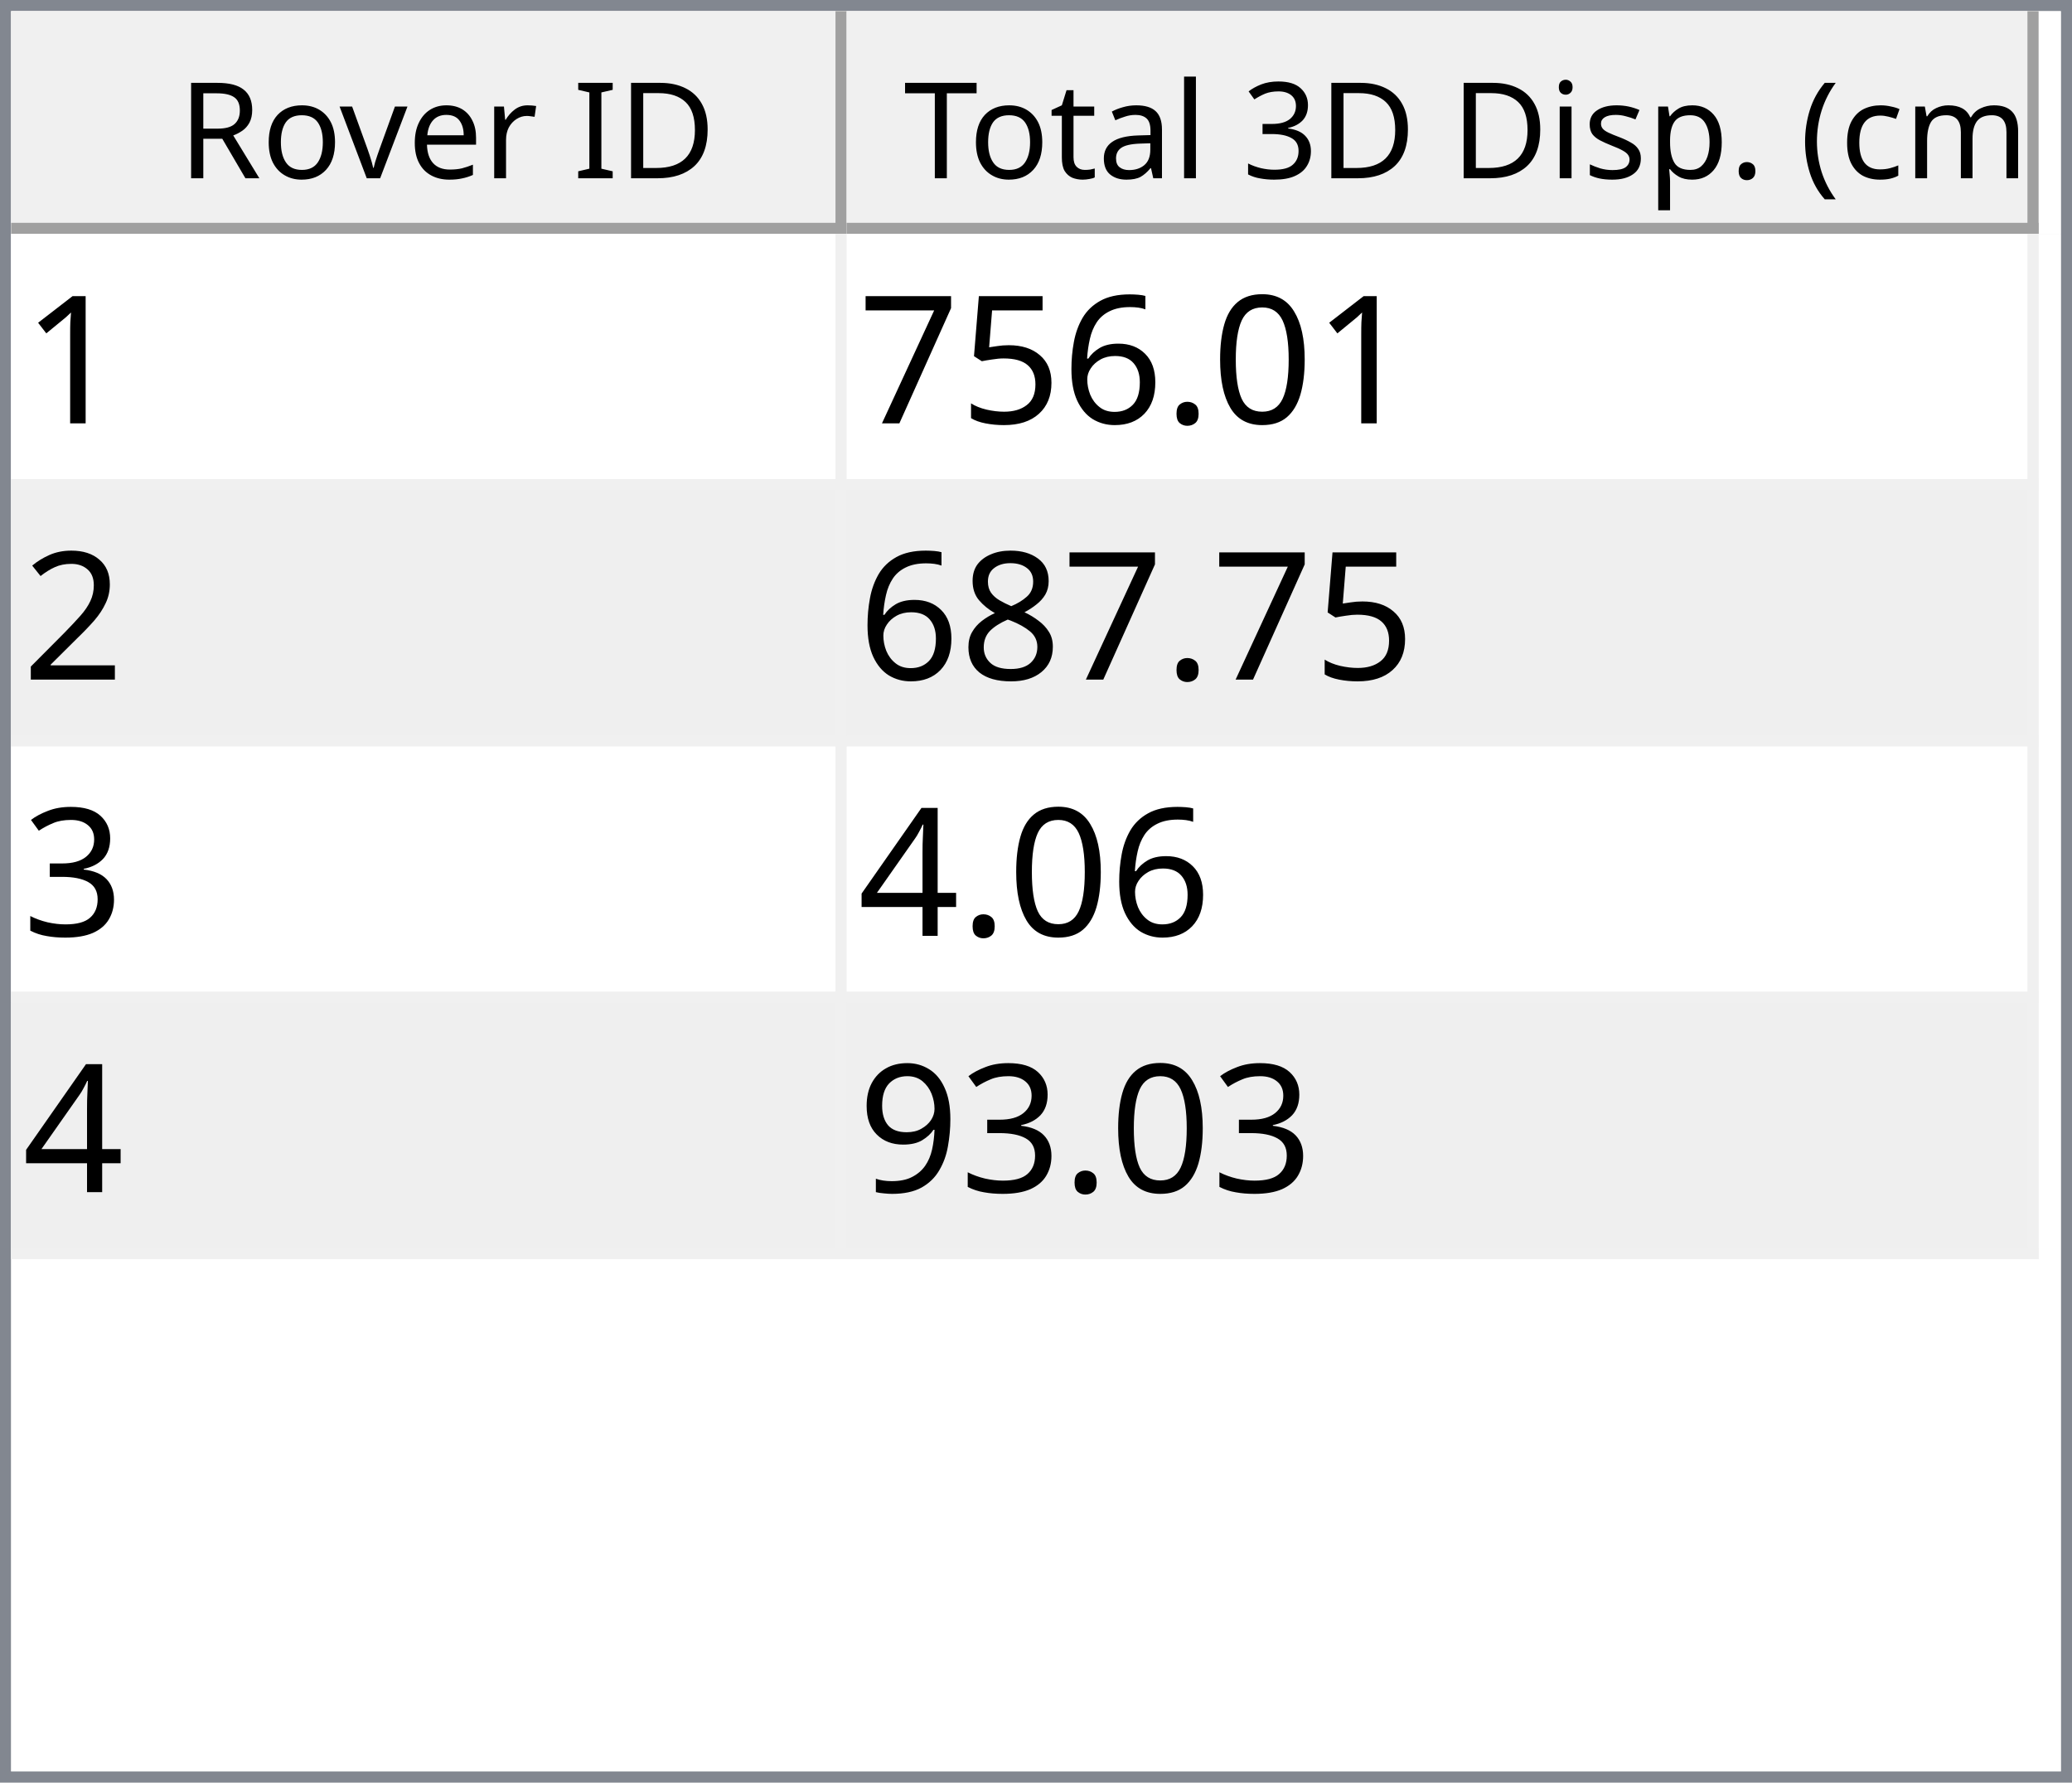
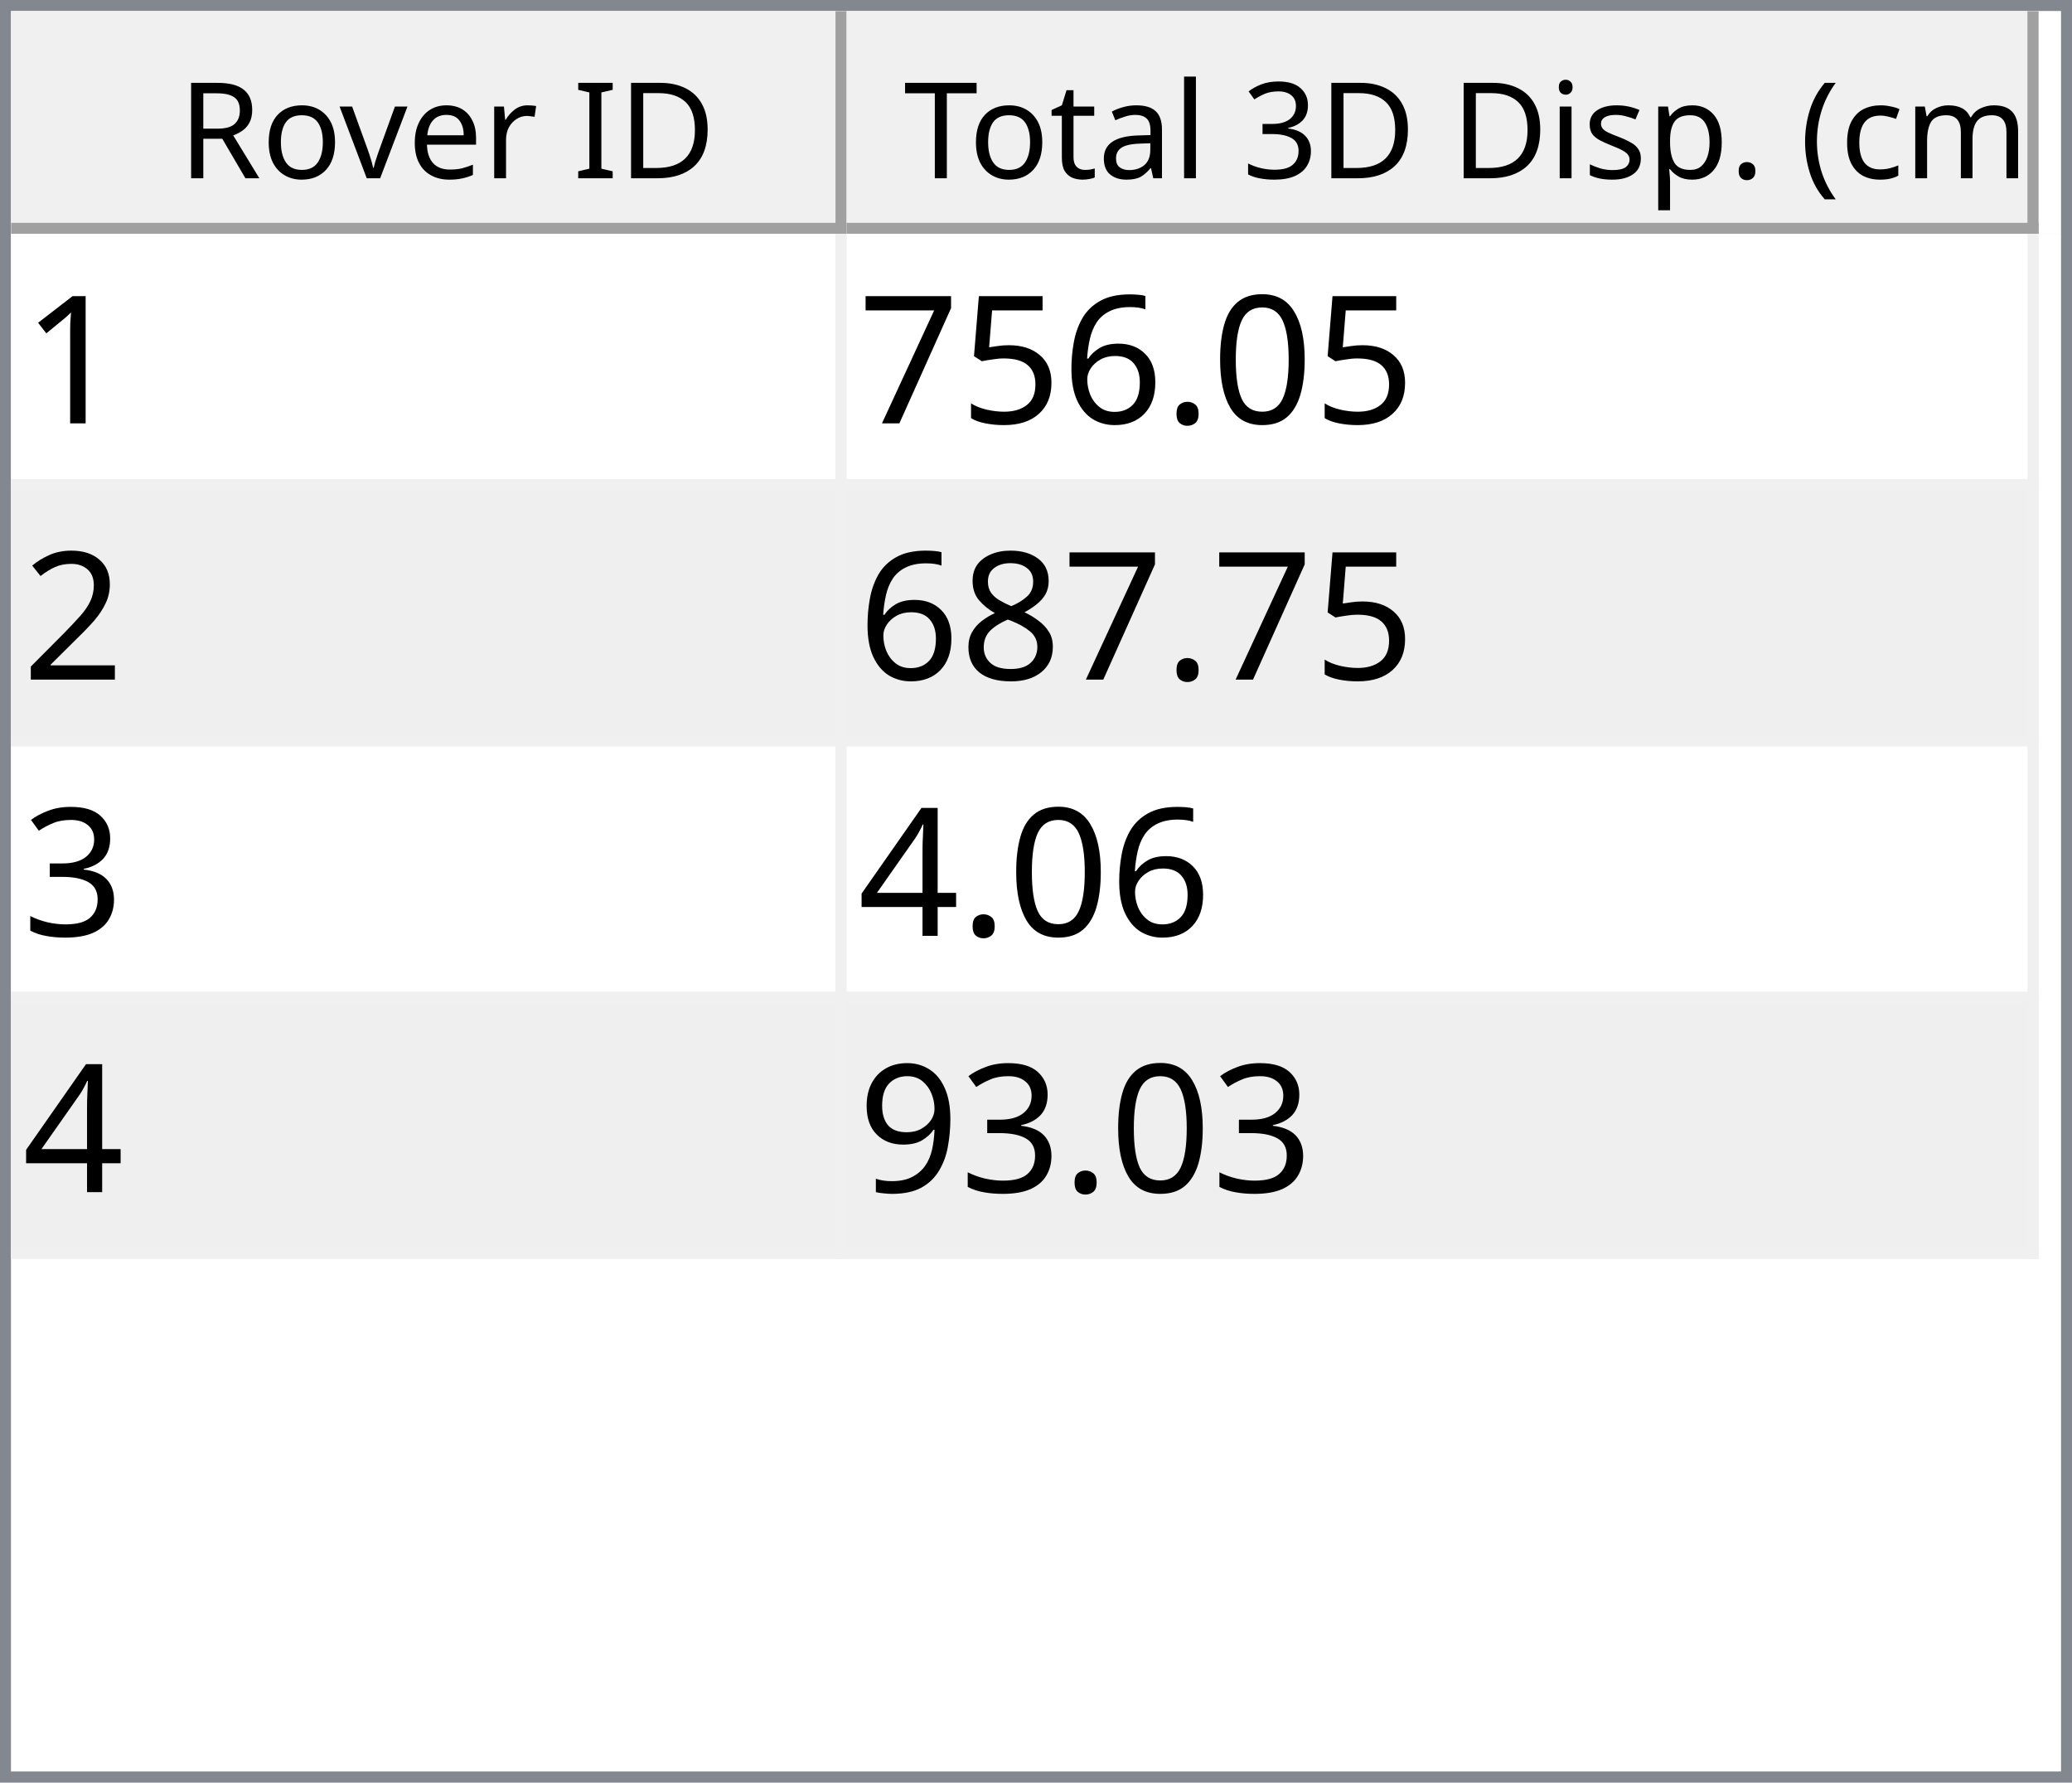
<svg xmlns="http://www.w3.org/2000/svg" style="fill-opacity:1; color-rendering:auto; color-interpolation:auto; text-rendering:auto; stroke:black; stroke-linecap:square; stroke-miterlimit:10; shape-rendering:auto; stroke-opacity:1; fill:black; stroke-dasharray:none; font-weight:normal; stroke-width:1; font-family:'Dialog'; font-style:normal; stroke-linejoin:miter; font-size:12px; stroke-dashoffset:0; image-rendering:auto;" width="186" height="160">
  <defs id="genericDefs" />
  <g>
    <defs id="defs1">
      <clipPath clipPathUnits="userSpaceOnUse" id="clipPath1">
        <path d="M0 0 L186 0 L186 160 L0 160 L0 0 Z" />
      </clipPath>
      <clipPath clipPathUnits="userSpaceOnUse" id="clipPath2">
        <path d="M0 0 L0 160 L186 160 L186 0 Z" />
      </clipPath>
      <clipPath clipPathUnits="userSpaceOnUse" id="clipPath3">
        <path d="M0 0 L0 20 L184 20 L184 0 Z" />
      </clipPath>
      <clipPath clipPathUnits="userSpaceOnUse" id="clipPath4">
        <path d="M0 0 L0 20 L75 20 L75 0 Z" />
      </clipPath>
      <clipPath clipPathUnits="userSpaceOnUse" id="clipPath5">
        <path d="M1 1 L1 19 L74 19 L74 1 Z" />
      </clipPath>
      <clipPath clipPathUnits="userSpaceOnUse" id="clipPath6">
        <path d="M0 0 L0 18 L73 18 L73 0 Z" />
      </clipPath>
      <clipPath clipPathUnits="userSpaceOnUse" id="clipPath7">
        <path d="M-0.5 -0.5 L-0.5 19.5 L74.5 19.5 L74.5 -0.5 Z" />
      </clipPath>
      <clipPath clipPathUnits="userSpaceOnUse" id="clipPath8">
        <path d="M0 0 L0 20 L107 20 L107 0 Z" />
      </clipPath>
      <clipPath clipPathUnits="userSpaceOnUse" id="clipPath9">
        <path d="M1 1 L1 19 L106 19 L106 1 Z" />
      </clipPath>
      <clipPath clipPathUnits="userSpaceOnUse" id="clipPath10">
        <path d="M0 0 L0 18 L105 18 L105 0 Z" />
      </clipPath>
      <clipPath clipPathUnits="userSpaceOnUse" id="clipPath11">
        <path d="M-0.5 -0.5 L-0.5 19.5 L106.5 19.5 L106.5 -0.5 Z" />
      </clipPath>
      <clipPath clipPathUnits="userSpaceOnUse" id="clipPath12">
        <path d="M0 0 L0 138 L184 138 L184 0 Z" />
      </clipPath>
      <clipPath clipPathUnits="userSpaceOnUse" id="clipPath13">
        <path d="M0 0 L0 92 L182 92 L182 0 Z" />
      </clipPath>
      <clipPath clipPathUnits="userSpaceOnUse" id="clipPath14">
        <path d="M-0.5 -0.5 L-0.5 91.5 L181.5 91.5 L181.5 -0.5 Z" />
      </clipPath>
      <clipPath clipPathUnits="userSpaceOnUse" id="clipPath15">
        <path d="M0 0 L0 22 L74 22 L74 0 Z" />
      </clipPath>
      <clipPath clipPathUnits="userSpaceOnUse" id="clipPath16">
        <path d="M0 0 L0 22 L106 22 L106 0 Z" />
      </clipPath>
      <font horiz-adv-x="64.551" id="font1">
        <font-face ascent="107.91" descent="25.098" units-per-em="100" style="font-style:normal; font-family:Segoe UI; font-weight:normal;" />
        <missing-glyph horiz-adv-x="64.551" d="M8.109 0 L8.109 68.266 L56.453 68.266 L56.453 0 L8.109 0 ZM15.328 7.234 L49.219 7.234 L49.219 61.031 L15.328 61.031 L15.328 7.234 Z" />
        <glyph unicode="D" horiz-adv-x="70.117" d="M9.188 0 L9.188 70.016 L28.516 70.016 Q65.531 70.016 65.531 35.891 Q65.531 19.672 55.25 9.836 Q44.969 0 27.734 0 L9.188 0 ZM17.391 62.594 L17.391 7.422 L27.828 7.422 Q41.609 7.422 49.273 14.797 Q56.938 22.172 56.938 35.688 Q56.938 62.594 28.328 62.594 L17.391 62.594 Z" />
        <glyph unicode="I" horiz-adv-x="26.611" d="M17.391 0 L9.188 0 L9.188 70.016 L17.391 70.016 L17.391 0 Z" />
        <glyph unicode=" " horiz-adv-x="27.393" d="" />
        <glyph unicode="r" horiz-adv-x="34.766" d="M34.188 41.891 Q32.078 43.5 28.125 43.5 Q23 43.5 19.555 38.672 Q16.109 33.844 16.109 25.484 L16.109 0 L8.109 0 L8.109 50 L16.109 50 L16.109 39.703 L16.312 39.703 Q18.016 44.969 21.531 47.922 Q25.047 50.875 29.391 50.875 Q32.516 50.875 34.188 50.203 L34.188 41.891 Z" />
        <glyph unicode="e" horiz-adv-x="52.295" d="M48.297 23 L12.984 23 Q13.188 14.656 17.484 10.109 Q21.781 5.562 29.297 5.562 Q37.75 5.562 44.828 11.141 L44.828 3.609 Q38.234 -1.172 27.391 -1.172 Q16.797 -1.172 10.742 5.641 Q4.688 12.453 4.688 24.812 Q4.688 36.469 11.305 43.82 Q17.922 51.172 27.734 51.172 Q37.547 51.172 42.922 44.828 Q48.297 38.484 48.297 27.203 L48.297 23 ZM40.094 29.781 Q40.047 36.719 36.75 40.578 Q33.453 44.438 27.594 44.438 Q21.922 44.438 17.969 40.383 Q14.016 36.328 13.094 29.781 L40.094 29.781 Z" />
        <glyph unicode="v" horiz-adv-x="47.9" d="M47.406 50 L27.484 0 L19.625 0 L0.688 50 L9.469 50 L22.172 13.672 Q23.578 9.672 23.922 6.688 L24.125 6.688 Q24.609 10.453 25.688 13.484 L38.969 50 L47.406 50 Z" />
        <glyph unicode="o" horiz-adv-x="58.594" d="M29 -1.172 Q17.922 -1.172 11.305 5.836 Q4.688 12.844 4.688 24.422 Q4.688 37.016 11.57 44.094 Q18.453 51.172 30.172 51.172 Q41.359 51.172 47.633 44.289 Q53.906 37.406 53.906 25.203 Q53.906 13.234 47.141 6.031 Q40.375 -1.172 29 -1.172 ZM29.594 44.438 Q21.875 44.438 17.383 39.188 Q12.891 33.938 12.891 24.703 Q12.891 15.828 17.43 10.695 Q21.969 5.562 29.594 5.562 Q37.359 5.562 41.531 10.594 Q45.703 15.625 45.703 24.906 Q45.703 34.281 41.531 39.359 Q37.359 44.438 29.594 44.438 Z" />
        <glyph unicode="R" horiz-adv-x="59.814" d="M59.375 0 L49.609 0 L37.891 19.625 Q36.281 22.359 34.766 24.289 Q33.25 26.219 31.664 27.438 Q30.078 28.656 28.25 29.219 Q26.422 29.781 24.125 29.781 L17.391 29.781 L17.391 0 L9.188 0 L9.188 70.016 L30.078 70.016 Q34.672 70.016 38.555 68.867 Q42.438 67.719 45.289 65.375 Q48.141 63.031 49.758 59.547 Q51.375 56.062 51.375 51.375 Q51.375 47.703 50.273 44.656 Q49.172 41.609 47.148 39.211 Q45.125 36.812 42.266 35.133 Q39.406 33.453 35.844 32.516 L35.844 32.328 Q37.594 31.547 38.891 30.547 Q40.188 29.547 41.359 28.18 Q42.531 26.812 43.68 25.078 Q44.828 23.344 46.234 21.047 L59.375 0 ZM17.391 62.594 L17.391 37.203 L28.516 37.203 Q31.594 37.203 34.203 38.133 Q36.812 39.062 38.719 40.797 Q40.625 42.531 41.703 45.047 Q42.781 47.562 42.781 50.688 Q42.781 56.297 39.141 59.445 Q35.5 62.594 28.609 62.594 L17.391 62.594 Z" />
        <glyph unicode=")" horiz-adv-x="30.176" d="M8.297 -15.922 L1.172 -15.922 Q16.406 2.344 16.406 26.812 Q16.406 51.469 1.078 70.016 L8.297 70.016 Q23.531 52.156 23.531 26.703 Q23.531 1.375 8.297 -15.922 Z" />
        <glyph unicode="m" horiz-adv-x="86.133" d="M79.109 0 L71.094 0 L71.094 28.719 Q71.094 37.016 68.531 40.727 Q65.969 44.438 59.906 44.438 Q54.781 44.438 51.195 39.75 Q47.609 35.062 47.609 28.516 L47.609 0 L39.594 0 L39.594 29.688 Q39.594 44.438 28.219 44.438 Q22.953 44.438 19.531 40.016 Q16.109 35.594 16.109 28.516 L16.109 0 L8.109 0 L8.109 50 L16.109 50 L16.109 42.094 L16.312 42.094 Q21.625 51.172 31.844 51.172 Q36.969 51.172 40.773 48.312 Q44.578 45.453 46 40.828 Q51.562 51.172 62.594 51.172 Q79.109 51.172 79.109 30.812 L79.109 0 Z" />
        <glyph unicode="c" horiz-adv-x="46.191" d="M42.188 2.297 Q36.422 -1.172 28.516 -1.172 Q17.828 -1.172 11.258 5.789 Q4.688 12.75 4.688 23.828 Q4.688 36.188 11.766 43.68 Q18.844 51.172 30.672 51.172 Q37.25 51.172 42.281 48.734 L42.281 40.531 Q36.719 44.438 30.375 44.438 Q22.703 44.438 17.797 38.945 Q12.891 33.453 12.891 24.516 Q12.891 15.719 17.508 10.641 Q22.125 5.562 29.891 5.562 Q36.422 5.562 42.188 9.906 L42.188 2.297 Z" />
        <glyph unicode="(" horiz-adv-x="30.176" d="M29.109 -15.922 L21.969 -15.922 Q6.844 1.375 6.844 26.703 Q6.844 52.156 21.969 70.016 L29.203 70.016 Q13.875 51.469 13.875 26.812 Q13.875 2.344 29.109 -15.922 Z" />
        <glyph unicode="." horiz-adv-x="21.68" d="M10.891 -1.078 Q8.641 -1.078 7.055 0.539 Q5.469 2.156 5.469 4.391 Q5.469 6.641 7.055 8.273 Q8.641 9.906 10.891 9.906 Q13.188 9.906 14.797 8.273 Q16.406 6.641 16.406 4.391 Q16.406 2.156 14.797 0.539 Q13.188 -1.078 10.891 -1.078 Z" />
        <glyph unicode="p" horiz-adv-x="58.789" d="M16.312 7.234 L16.109 7.234 L16.109 -23 L8.109 -23 L8.109 50 L16.109 50 L16.109 41.219 L16.312 41.219 Q22.219 51.172 33.594 51.172 Q43.266 51.172 48.688 44.461 Q54.109 37.75 54.109 26.469 Q54.109 13.922 48 6.375 Q41.891 -1.172 31.297 -1.172 Q21.578 -1.172 16.312 7.234 ZM16.109 27.391 L16.109 20.406 Q16.109 14.203 20.141 9.883 Q24.172 5.562 30.375 5.562 Q37.641 5.562 41.773 11.133 Q45.906 16.703 45.906 26.609 Q45.906 34.969 42.047 39.703 Q38.188 44.438 31.594 44.438 Q24.609 44.438 20.359 39.578 Q16.109 34.719 16.109 27.391 Z" />
        <glyph unicode="s" horiz-adv-x="42.432" d="M5.078 1.812 L5.078 10.406 Q11.625 5.562 19.484 5.562 Q30.031 5.562 30.031 12.594 Q30.031 14.594 29.125 15.992 Q28.219 17.391 26.68 18.461 Q25.141 19.531 23.07 20.383 Q21 21.234 18.609 22.172 Q15.281 23.484 12.766 24.828 Q10.25 26.172 8.57 27.859 Q6.891 29.547 6.031 31.695 Q5.172 33.844 5.172 36.719 Q5.172 40.234 6.789 42.945 Q8.406 45.656 11.086 47.484 Q13.766 49.312 17.211 50.242 Q20.656 51.172 24.312 51.172 Q30.812 51.172 35.938 48.922 L35.938 40.828 Q30.422 44.438 23.25 44.438 Q21 44.438 19.195 43.922 Q17.391 43.406 16.094 42.477 Q14.797 41.547 14.086 40.258 Q13.375 38.969 13.375 37.406 Q13.375 35.453 14.086 34.133 Q14.797 32.812 16.164 31.789 Q17.531 30.766 19.484 29.938 Q21.438 29.109 23.922 28.125 Q27.25 26.859 29.883 25.516 Q32.516 24.172 34.375 22.484 Q36.234 20.797 37.234 18.602 Q38.234 16.406 38.234 13.375 Q38.234 9.672 36.602 6.938 Q34.969 4.203 32.234 2.398 Q29.5 0.594 25.93 -0.289 Q22.359 -1.172 18.453 -1.172 Q10.75 -1.172 5.078 1.812 Z" />
        <glyph unicode="i" horiz-adv-x="24.219" d="M12.203 62.703 Q10.062 62.703 8.547 64.164 Q7.031 65.625 7.031 67.875 Q7.031 70.125 8.547 71.609 Q10.062 73.094 12.203 73.094 Q14.406 73.094 15.945 71.609 Q17.484 70.125 17.484 67.875 Q17.484 65.719 15.945 64.211 Q14.406 62.703 12.203 62.703 ZM16.109 0 L8.109 0 L8.109 50 L16.109 50 L16.109 0 Z" />
        <glyph unicode="3" horiz-adv-x="53.906" d="M46.531 19.828 Q46.531 15.094 44.75 11.211 Q42.969 7.328 39.719 4.57 Q36.469 1.812 31.93 0.297 Q27.391 -1.219 21.922 -1.219 Q11.922 -1.219 6 2.594 L6 11.188 Q13.094 5.609 22.219 5.609 Q25.875 5.609 28.828 6.539 Q31.781 7.469 33.906 9.227 Q36.031 10.984 37.18 13.477 Q38.328 15.969 38.328 19.094 Q38.328 32.812 18.797 32.812 L12.984 32.812 L12.984 39.594 L18.5 39.594 Q35.797 39.594 35.797 52.484 Q35.797 64.406 22.609 64.406 Q15.188 64.406 8.688 59.422 L8.688 67.188 Q15.375 71.188 24.609 71.188 Q29 71.188 32.57 69.969 Q36.141 68.75 38.68 66.555 Q41.219 64.359 42.609 61.281 Q44 58.203 44 54.5 Q44 40.672 30.031 36.719 L30.031 36.531 Q33.594 36.141 36.625 34.797 Q39.656 33.453 41.852 31.305 Q44.047 29.156 45.289 26.25 Q46.531 23.344 46.531 19.828 Z" />
        <glyph unicode="l" horiz-adv-x="24.219" d="M16.109 0 L8.109 0 L8.109 74.031 L16.109 74.031 L16.109 0 Z" />
        <glyph unicode="a" horiz-adv-x="50.879" d="M43.891 0 L35.891 0 L35.891 7.812 L35.688 7.812 Q30.469 -1.172 20.312 -1.172 Q12.844 -1.172 8.617 2.781 Q4.391 6.734 4.391 13.281 Q4.391 27.297 20.906 29.594 L35.891 31.688 Q35.891 44.438 25.594 44.438 Q16.547 44.438 9.281 38.281 L9.281 46.484 Q16.656 51.172 26.266 51.172 Q43.891 51.172 43.891 32.516 L43.891 0 ZM35.891 25.297 L23.828 23.641 Q18.266 22.859 15.43 20.875 Q12.594 18.891 12.594 13.875 Q12.594 10.203 15.211 7.883 Q17.828 5.562 22.172 5.562 Q28.125 5.562 32.008 9.742 Q35.891 13.922 35.891 20.312 L35.891 25.297 Z" />
        <glyph unicode="t" horiz-adv-x="33.887" d="M31.297 0.484 Q28.469 -1.078 23.828 -1.078 Q10.688 -1.078 10.688 13.578 L10.688 43.172 L2.094 43.172 L2.094 50 L10.688 50 L10.688 62.203 L18.703 64.797 L18.703 50 L31.297 50 L31.297 43.172 L18.703 43.172 L18.703 14.984 Q18.703 9.969 20.414 7.82 Q22.125 5.672 26.078 5.672 Q29.109 5.672 31.297 7.328 L31.297 0.484 Z" />
        <glyph unicode="T" horiz-adv-x="52.393" d="M50.594 62.594 L30.375 62.594 L30.375 0 L22.172 0 L22.172 62.594 L2 62.594 L2 70.016 L50.594 70.016 L50.594 62.594 Z" />
      </font>
      <font horiz-adv-x="75.0" id="font2">
        <font-face ascent="100.537" descent="21.973" units-per-em="100" style="font-style:normal; font-family:sans-serif; font-weight:normal;" />
        <missing-glyph horiz-adv-x="75.0" d="M12.5 0 L12.5 62.5 L62.5 62.5 L62.5 0 L12.5 0 ZM14.062 1.562 L60.938 1.562 L60.938 60.938 L14.062 60.938 L14.062 1.562 Z" />
        <glyph unicode="1" horiz-adv-x="55.615" d="M37.25 0 L28.469 0 L28.469 56 Q25.297 52.984 20.141 49.953 Q14.984 46.922 10.891 45.406 L10.891 53.906 Q18.266 57.375 23.781 62.305 Q29.297 67.234 31.594 71.875 L37.25 71.875 L37.25 0 Z" />
        <glyph unicode="0" horiz-adv-x="55.615" d="M4.156 35.297 Q4.156 48 6.766 55.742 Q9.375 63.484 14.523 67.68 Q19.672 71.875 27.484 71.875 Q33.25 71.875 37.594 69.555 Q41.938 67.234 44.773 62.867 Q47.609 58.5 49.219 52.227 Q50.828 45.953 50.828 35.297 Q50.828 22.703 48.242 14.969 Q45.656 7.234 40.508 3.008 Q35.359 -1.219 27.484 -1.219 Q17.141 -1.219 11.234 6.203 Q4.156 15.141 4.156 35.297 ZM13.188 35.297 Q13.188 17.672 17.312 11.836 Q21.438 6 27.484 6 Q33.547 6 37.672 11.859 Q41.797 17.719 41.797 35.297 Q41.797 52.984 37.672 58.789 Q33.547 64.594 27.391 64.594 Q21.344 64.594 17.719 59.469 Q13.188 52.938 13.188 35.297 Z" />
        <glyph unicode="." horiz-adv-x="27.783" d="M9.078 0 L9.078 10.016 L19.094 10.016 L19.094 0 L9.078 0 Z" />
        <glyph unicode="6" horiz-adv-x="55.615" d="M49.75 54.047 L41.016 53.375 Q39.844 58.547 37.703 60.891 Q34.125 64.656 28.906 64.656 Q24.703 64.656 21.531 62.312 Q17.391 59.281 14.992 53.469 Q12.594 47.656 12.5 36.922 Q15.672 41.75 20.266 44.094 Q24.859 46.438 29.891 46.438 Q38.672 46.438 44.852 39.969 Q51.031 33.5 51.031 23.25 Q51.031 16.5 48.125 10.719 Q45.219 4.938 40.141 1.859 Q35.062 -1.219 28.609 -1.219 Q17.625 -1.219 10.695 6.859 Q3.766 14.938 3.766 33.5 Q3.766 54.25 11.422 63.672 Q18.109 71.875 29.438 71.875 Q37.891 71.875 43.289 67.141 Q48.688 62.406 49.75 54.047 ZM13.875 23.188 Q13.875 18.656 15.797 14.508 Q17.719 10.359 21.188 8.18 Q24.656 6 28.469 6 Q34.031 6 38.039 10.492 Q42.047 14.984 42.047 22.703 Q42.047 30.125 38.086 34.398 Q34.125 38.672 28.125 38.672 Q22.172 38.672 18.023 34.398 Q13.875 30.125 13.875 23.188 Z" />
        <glyph unicode="5" horiz-adv-x="55.615" d="M4.156 18.75 L13.375 19.531 Q14.406 12.797 18.141 9.398 Q21.875 6 27.156 6 Q33.5 6 37.891 10.789 Q42.281 15.578 42.281 23.484 Q42.281 31 38.062 35.352 Q33.844 39.703 27 39.703 Q22.75 39.703 19.336 37.773 Q15.922 35.844 13.969 32.766 L5.719 33.844 L12.641 70.609 L48.25 70.609 L48.25 62.203 L19.672 62.203 L15.828 42.969 Q22.266 47.469 29.344 47.469 Q38.719 47.469 45.164 40.969 Q51.609 34.469 51.609 24.266 Q51.609 14.547 45.953 7.469 Q39.062 -1.219 27.156 -1.219 Q17.391 -1.219 11.211 4.25 Q5.031 9.719 4.156 18.75 Z" />
        <glyph unicode="7" horiz-adv-x="55.615" d="M4.734 62.203 L4.734 70.656 L51.078 70.656 L51.078 63.812 Q44.234 56.547 37.523 44.484 Q30.812 32.422 27.156 19.672 Q24.516 10.688 23.781 0 L14.75 0 Q14.891 8.453 18.062 20.414 Q21.234 32.375 27.172 43.484 Q33.109 54.594 39.797 62.203 L4.734 62.203 Z" />
        <glyph unicode="2" horiz-adv-x="55.615" d="M50.344 8.453 L50.344 0 L3.031 0 Q2.938 3.172 4.047 6.109 Q5.859 10.938 9.836 15.625 Q13.812 20.312 21.344 26.469 Q33.016 36.031 37.117 41.625 Q41.219 47.219 41.219 52.203 Q41.219 57.422 37.477 61.008 Q33.734 64.594 27.734 64.594 Q21.391 64.594 17.578 60.789 Q13.766 56.984 13.719 50.25 L4.688 51.172 Q5.609 61.281 11.664 66.578 Q17.719 71.875 27.938 71.875 Q38.234 71.875 44.242 66.164 Q50.25 60.453 50.25 52 Q50.25 47.703 48.492 43.555 Q46.734 39.406 42.656 34.812 Q38.578 30.219 29.109 22.219 Q21.188 15.578 18.945 13.211 Q16.703 10.844 15.234 8.453 L50.344 8.453 Z" />
        <glyph unicode="8" horiz-adv-x="55.615" d="M17.672 38.812 Q12.203 40.828 9.57 44.539 Q6.938 48.25 6.938 53.422 Q6.938 61.234 12.555 66.555 Q18.172 71.875 27.484 71.875 Q36.859 71.875 42.578 66.43 Q48.297 60.984 48.297 53.172 Q48.297 48.188 45.68 44.508 Q43.062 40.828 37.75 38.812 Q44.344 36.672 47.781 31.883 Q51.219 27.094 51.219 20.453 Q51.219 11.281 44.727 5.031 Q38.234 -1.219 27.641 -1.219 Q17.047 -1.219 10.547 5.055 Q4.047 11.328 4.047 20.703 Q4.047 27.688 7.594 32.398 Q11.141 37.109 17.672 38.812 ZM15.922 53.719 Q15.922 48.641 19.195 45.414 Q22.469 42.188 27.688 42.188 Q32.766 42.188 36.016 45.383 Q39.266 48.578 39.266 53.219 Q39.266 58.062 35.914 61.359 Q32.562 64.656 27.594 64.656 Q22.562 64.656 19.242 61.43 Q15.922 58.203 15.922 53.719 ZM13.094 20.656 Q13.094 16.891 14.875 13.375 Q16.656 9.859 20.172 7.93 Q23.688 6 27.734 6 Q34.031 6 38.133 10.055 Q42.234 14.109 42.234 20.359 Q42.234 26.703 38.016 30.859 Q33.797 35.016 27.438 35.016 Q21.234 35.016 17.164 30.914 Q13.094 26.812 13.094 20.656 Z" />
        <glyph unicode="3" horiz-adv-x="55.615" d="M4.203 18.891 L12.984 20.062 Q14.5 12.594 18.141 9.297 Q21.781 6 27 6 Q33.203 6 37.477 10.297 Q41.75 14.594 41.75 20.953 Q41.75 27 37.797 30.93 Q33.844 34.859 27.734 34.859 Q25.25 34.859 21.531 33.891 L22.516 41.609 Q23.391 41.5 23.922 41.5 Q29.547 41.5 34.039 44.43 Q38.531 47.359 38.531 53.469 Q38.531 58.297 35.258 61.477 Q31.984 64.656 26.812 64.656 Q21.688 64.656 18.266 61.43 Q14.844 58.203 13.875 51.766 L5.078 53.328 Q6.688 62.156 12.398 67.016 Q18.109 71.875 26.609 71.875 Q32.469 71.875 37.398 69.359 Q42.328 66.844 44.945 62.5 Q47.562 58.156 47.562 53.266 Q47.562 48.641 45.07 44.828 Q42.578 41.016 37.703 38.766 Q44.047 37.312 47.562 32.695 Q51.078 28.078 51.078 21.141 Q51.078 11.766 44.242 5.25 Q37.406 -1.266 26.953 -1.266 Q17.531 -1.266 11.305 4.352 Q5.078 9.969 4.203 18.891 Z" />
        <glyph unicode="4" horiz-adv-x="55.615" d="M32.328 0 L32.328 17.141 L1.266 17.141 L1.266 25.203 L33.938 71.578 L41.109 71.578 L41.109 25.203 L50.781 25.203 L50.781 17.141 L41.109 17.141 L41.109 0 L32.328 0 ZM32.328 25.203 L32.328 57.469 L9.906 25.203 L32.328 25.203 Z" />
        <glyph unicode="9" horiz-adv-x="55.615" d="M5.469 16.547 L13.922 17.328 Q14.984 11.375 18.016 8.688 Q21.047 6 25.781 6 Q29.828 6 32.883 7.859 Q35.938 9.719 37.891 12.82 Q39.844 15.922 41.164 21.195 Q42.484 26.469 42.484 31.938 Q42.484 32.516 42.438 33.688 Q39.797 29.5 35.234 26.883 Q30.672 24.266 25.344 24.266 Q16.453 24.266 10.305 30.711 Q4.156 37.156 4.156 47.703 Q4.156 58.594 10.578 65.234 Q17 71.875 26.656 71.875 Q33.641 71.875 39.43 68.117 Q45.219 64.359 48.219 57.398 Q51.219 50.438 51.219 37.25 Q51.219 23.531 48.242 15.406 Q45.266 7.281 39.383 3.031 Q33.5 -1.219 25.594 -1.219 Q17.188 -1.219 11.867 3.445 Q6.547 8.109 5.469 16.547 ZM41.453 48.141 Q41.453 55.719 37.43 60.156 Q33.406 64.594 27.734 64.594 Q21.875 64.594 17.531 59.812 Q13.188 55.031 13.188 47.406 Q13.188 40.578 17.312 36.305 Q21.438 32.031 27.484 32.031 Q33.594 32.031 37.523 36.305 Q41.453 40.578 41.453 48.141 Z" />
      </font>
    </defs>
    <g style="fill:white; stroke:white;">
      <rect x="0" y="0" width="186" style="clip-path:url(#clipPath1); stroke:none;" height="160" />
    </g>
    <g style="fill:white; text-rendering:optimizeSpeed; color-rendering:optimizeSpeed; image-rendering:optimizeSpeed; shape-rendering:crispEdges; stroke:white; color-interpolation:sRGB;">
      <rect x="0" width="186" height="160" y="0" style="stroke:none;" />
      <path style="stroke:none;" d="M0 160 L186 160 L186 0 L0 0 Z" />
    </g>
    <g style="fill:rgb(240,240,240); font-family:'Segoe UI'; stroke:rgb(240,240,240);">
      <rect x="0" y="0" width="186" style="clip-path:url(#clipPath2); stroke:none;" height="160" />
    </g>
    <g style="fill:rgb(130,135,144); font-family:'Segoe UI'; stroke:rgb(130,135,144);">
      <path d="M0 0 L186 0 L186 160 L0 160 L0 0 ZM1 1 L185 1 L185 159 L1 159 L1 1 Z" style="fill-rule:evenodd; clip-path:url(#clipPath2); stroke:none;" />
    </g>
    <g style="fill:white; font-family:'Segoe UI'; stroke:white;" transform="translate(1,1)">
      <rect x="0" y="0" width="184" style="clip-path:url(#clipPath3); stroke:none;" height="20" />
    </g>
    <g style="fill:rgb(240,240,240); font-family:'Segoe UI'; stroke:rgb(240,240,240);" transform="translate(1,1)">
      <rect x="0" y="0" width="75" style="clip-path:url(#clipPath4); stroke:none;" height="20" />
    </g>
    <g style="font-family:'Segoe UI';" transform="translate(2,2)">
      <text x="14" xml:space="preserve" y="14" style="clip-path:url(#clipPath6); stroke:none;">Rover ID</text>
    </g>
    <g style="fill:rgb(160,160,160); font-family:'Segoe UI'; stroke:rgb(160,160,160); stroke-linejoin:bevel;" transform="translate(1.5,1.5)">
      <line x1="74" x2="74" y1="0" style="fill:none; clip-path:url(#clipPath7);" y2="19" />
    </g>
    <g style="fill:rgb(160,160,160); font-family:'Segoe UI'; stroke:rgb(160,160,160); stroke-linejoin:bevel;" transform="matrix(1,0,0,1,1,1) translate(0.5,0.5)">
      <line x1="0" x2="74" y1="19" style="fill:none; clip-path:url(#clipPath7);" y2="19" />
    </g>
    <g style="fill:rgb(240,240,240); font-family:'Segoe UI'; stroke:rgb(240,240,240);" transform="translate(76,1)">
      <rect x="0" y="0" width="107" style="clip-path:url(#clipPath8); stroke:none;" height="20" />
    </g>
    <g style="font-family:'Segoe UI';" transform="translate(77,2)">
      <text x="1" xml:space="preserve" y="14" style="clip-path:url(#clipPath10); stroke:none;"> Total 3D Disp. (cm)</text>
    </g>
    <g style="fill:rgb(160,160,160); font-family:'Segoe UI'; stroke:rgb(160,160,160); stroke-linejoin:bevel;" transform="translate(76.5,1.5)">
      <line x1="106" x2="106" y1="0" style="fill:none; clip-path:url(#clipPath11);" y2="19" />
    </g>
    <g style="fill:rgb(160,160,160); font-family:'Segoe UI'; stroke:rgb(160,160,160); stroke-linejoin:bevel;" transform="matrix(1,0,0,1,76,1) translate(0.5,0.5)">
      <line x1="0" x2="106" y1="19" style="fill:none; clip-path:url(#clipPath11);" y2="19" />
    </g>
    <g style="fill:white; font-family:'Segoe UI'; stroke:white;" transform="translate(1,21)">
      <rect x="0" y="0" width="184" style="clip-path:url(#clipPath12); stroke:none;" height="138" />
    </g>
    <g style="fill:rgb(240,240,240); font-size:16px; font-family:sans-serif; stroke:rgb(240,240,240);" transform="translate(1,21)">
      <rect x="0" y="0" width="182" style="clip-path:url(#clipPath13); stroke:none;" height="92" />
      <line transform="translate(0.5,0.5)" x1="0" x2="181" y1="22" style="clip-path:url(#clipPath14); fill:none; stroke-linejoin:bevel;" y2="22" />
    </g>
    <g transform="matrix(1,0,0,1,1,21) translate(0.5,0.5)" style="fill:rgb(240,240,240); font-size:16px; font-family:sans-serif; stroke:rgb(240,240,240); stroke-linejoin:bevel;">
      <line x1="0" x2="181" y1="45" style="fill:none; clip-path:url(#clipPath14);" y2="45" />
    </g>
    <g transform="matrix(1,0,0,1,1,21) translate(0.5,0.5)" style="fill:rgb(240,240,240); font-size:16px; font-family:sans-serif; stroke:rgb(240,240,240); stroke-linejoin:bevel;">
      <line x1="0" x2="181" y1="68" style="fill:none; clip-path:url(#clipPath14);" y2="68" />
    </g>
    <g transform="matrix(1,0,0,1,1,21) translate(0.5,0.5)" style="fill:rgb(240,240,240); font-size:16px; font-family:sans-serif; stroke:rgb(240,240,240); stroke-linejoin:bevel;">
      <line x1="0" x2="181" y1="91" style="fill:none; clip-path:url(#clipPath14);" y2="91" />
    </g>
    <g transform="matrix(1,0,0,1,1,21) translate(0.5,0.5)" style="fill:rgb(240,240,240); font-size:16px; font-family:sans-serif; stroke:rgb(240,240,240); stroke-linejoin:bevel;">
      <line x1="74" x2="74" y1="0" style="fill:none; clip-path:url(#clipPath14);" y2="91" />
    </g>
    <g transform="matrix(1,0,0,1,1,21) translate(0.5,0.5)" style="fill:rgb(240,240,240); font-size:16px; font-family:sans-serif; stroke:rgb(240,240,240); stroke-linejoin:bevel;">
      <line x1="181" x2="181" y1="0" style="fill:none; clip-path:url(#clipPath14);" y2="91" />
    </g>
    <g style="fill:white; font-size:16px; font-family:sans-serif; stroke:white;" transform="matrix(1,0,0,1,1,21)">
      <rect x="0" y="0" width="74" style="clip-path:url(#clipPath15); stroke:none;" height="22" />
      <text x="1" y="17" style="fill:black; clip-path:url(#clipPath15); stroke:none;" xml:space="preserve">1</text>
    </g>
    <g style="fill:white; font-size:16px; font-family:sans-serif; stroke:white;" transform="matrix(1,0,0,1,1,21) translate(75,0)">
      <rect x="0" y="0" width="106" style="clip-path:url(#clipPath16); stroke:none;" height="22" />
-       <text x="1" y="17" style="fill:black; clip-path:url(#clipPath16); stroke:none;" xml:space="preserve">756.01</text>
+       <text x="1" y="17" style="fill:black; clip-path:url(#clipPath16); stroke:none;" xml:space="preserve">756.05</text>
    </g>
    <g style="fill:rgb(239,239,239); font-size:16px; font-family:sans-serif; stroke:rgb(239,239,239);" transform="matrix(1,0,0,1,1,21) translate(0,23)">
      <rect x="0" y="0" width="74" style="clip-path:url(#clipPath15); stroke:none;" height="22" />
      <text x="1" y="17" style="fill:black; clip-path:url(#clipPath15); stroke:none;" xml:space="preserve">2</text>
    </g>
    <g style="fill:rgb(239,239,239); font-size:16px; font-family:sans-serif; stroke:rgb(239,239,239);" transform="matrix(1,0,0,1,1,21) translate(75,23)">
      <rect x="0" y="0" width="106" style="clip-path:url(#clipPath16); stroke:none;" height="22" />
      <text x="1" y="17" style="fill:black; clip-path:url(#clipPath16); stroke:none;" xml:space="preserve">687.75</text>
    </g>
    <g style="fill:white; font-size:16px; font-family:sans-serif; stroke:white;" transform="matrix(1,0,0,1,1,21) translate(0,46)">
      <rect x="0" y="0" width="74" style="clip-path:url(#clipPath15); stroke:none;" height="22" />
      <text x="1" y="17" style="fill:black; clip-path:url(#clipPath15); stroke:none;" xml:space="preserve">3</text>
    </g>
    <g style="fill:white; font-size:16px; font-family:sans-serif; stroke:white;" transform="matrix(1,0,0,1,1,21) translate(75,46)">
      <rect x="0" y="0" width="106" style="clip-path:url(#clipPath16); stroke:none;" height="22" />
      <text x="1" y="17" style="fill:black; clip-path:url(#clipPath16); stroke:none;" xml:space="preserve">4.06</text>
    </g>
    <g style="fill:rgb(239,239,239); font-size:16px; font-family:sans-serif; stroke:rgb(239,239,239);" transform="matrix(1,0,0,1,1,21) translate(0,69)">
      <rect x="0" y="0" width="74" style="clip-path:url(#clipPath15); stroke:none;" height="22" />
      <text x="1" y="17" style="fill:black; clip-path:url(#clipPath15); stroke:none;" xml:space="preserve">4</text>
    </g>
    <g style="fill:rgb(239,239,239); font-size:16px; font-family:sans-serif; stroke:rgb(239,239,239);" transform="matrix(1,0,0,1,1,21) translate(75,69)">
      <rect x="0" y="0" width="106" style="clip-path:url(#clipPath16); stroke:none;" height="22" />
      <text x="1" y="17" style="fill:black; clip-path:url(#clipPath16); stroke:none;" xml:space="preserve">93.03</text>
    </g>
  </g>
</svg>
